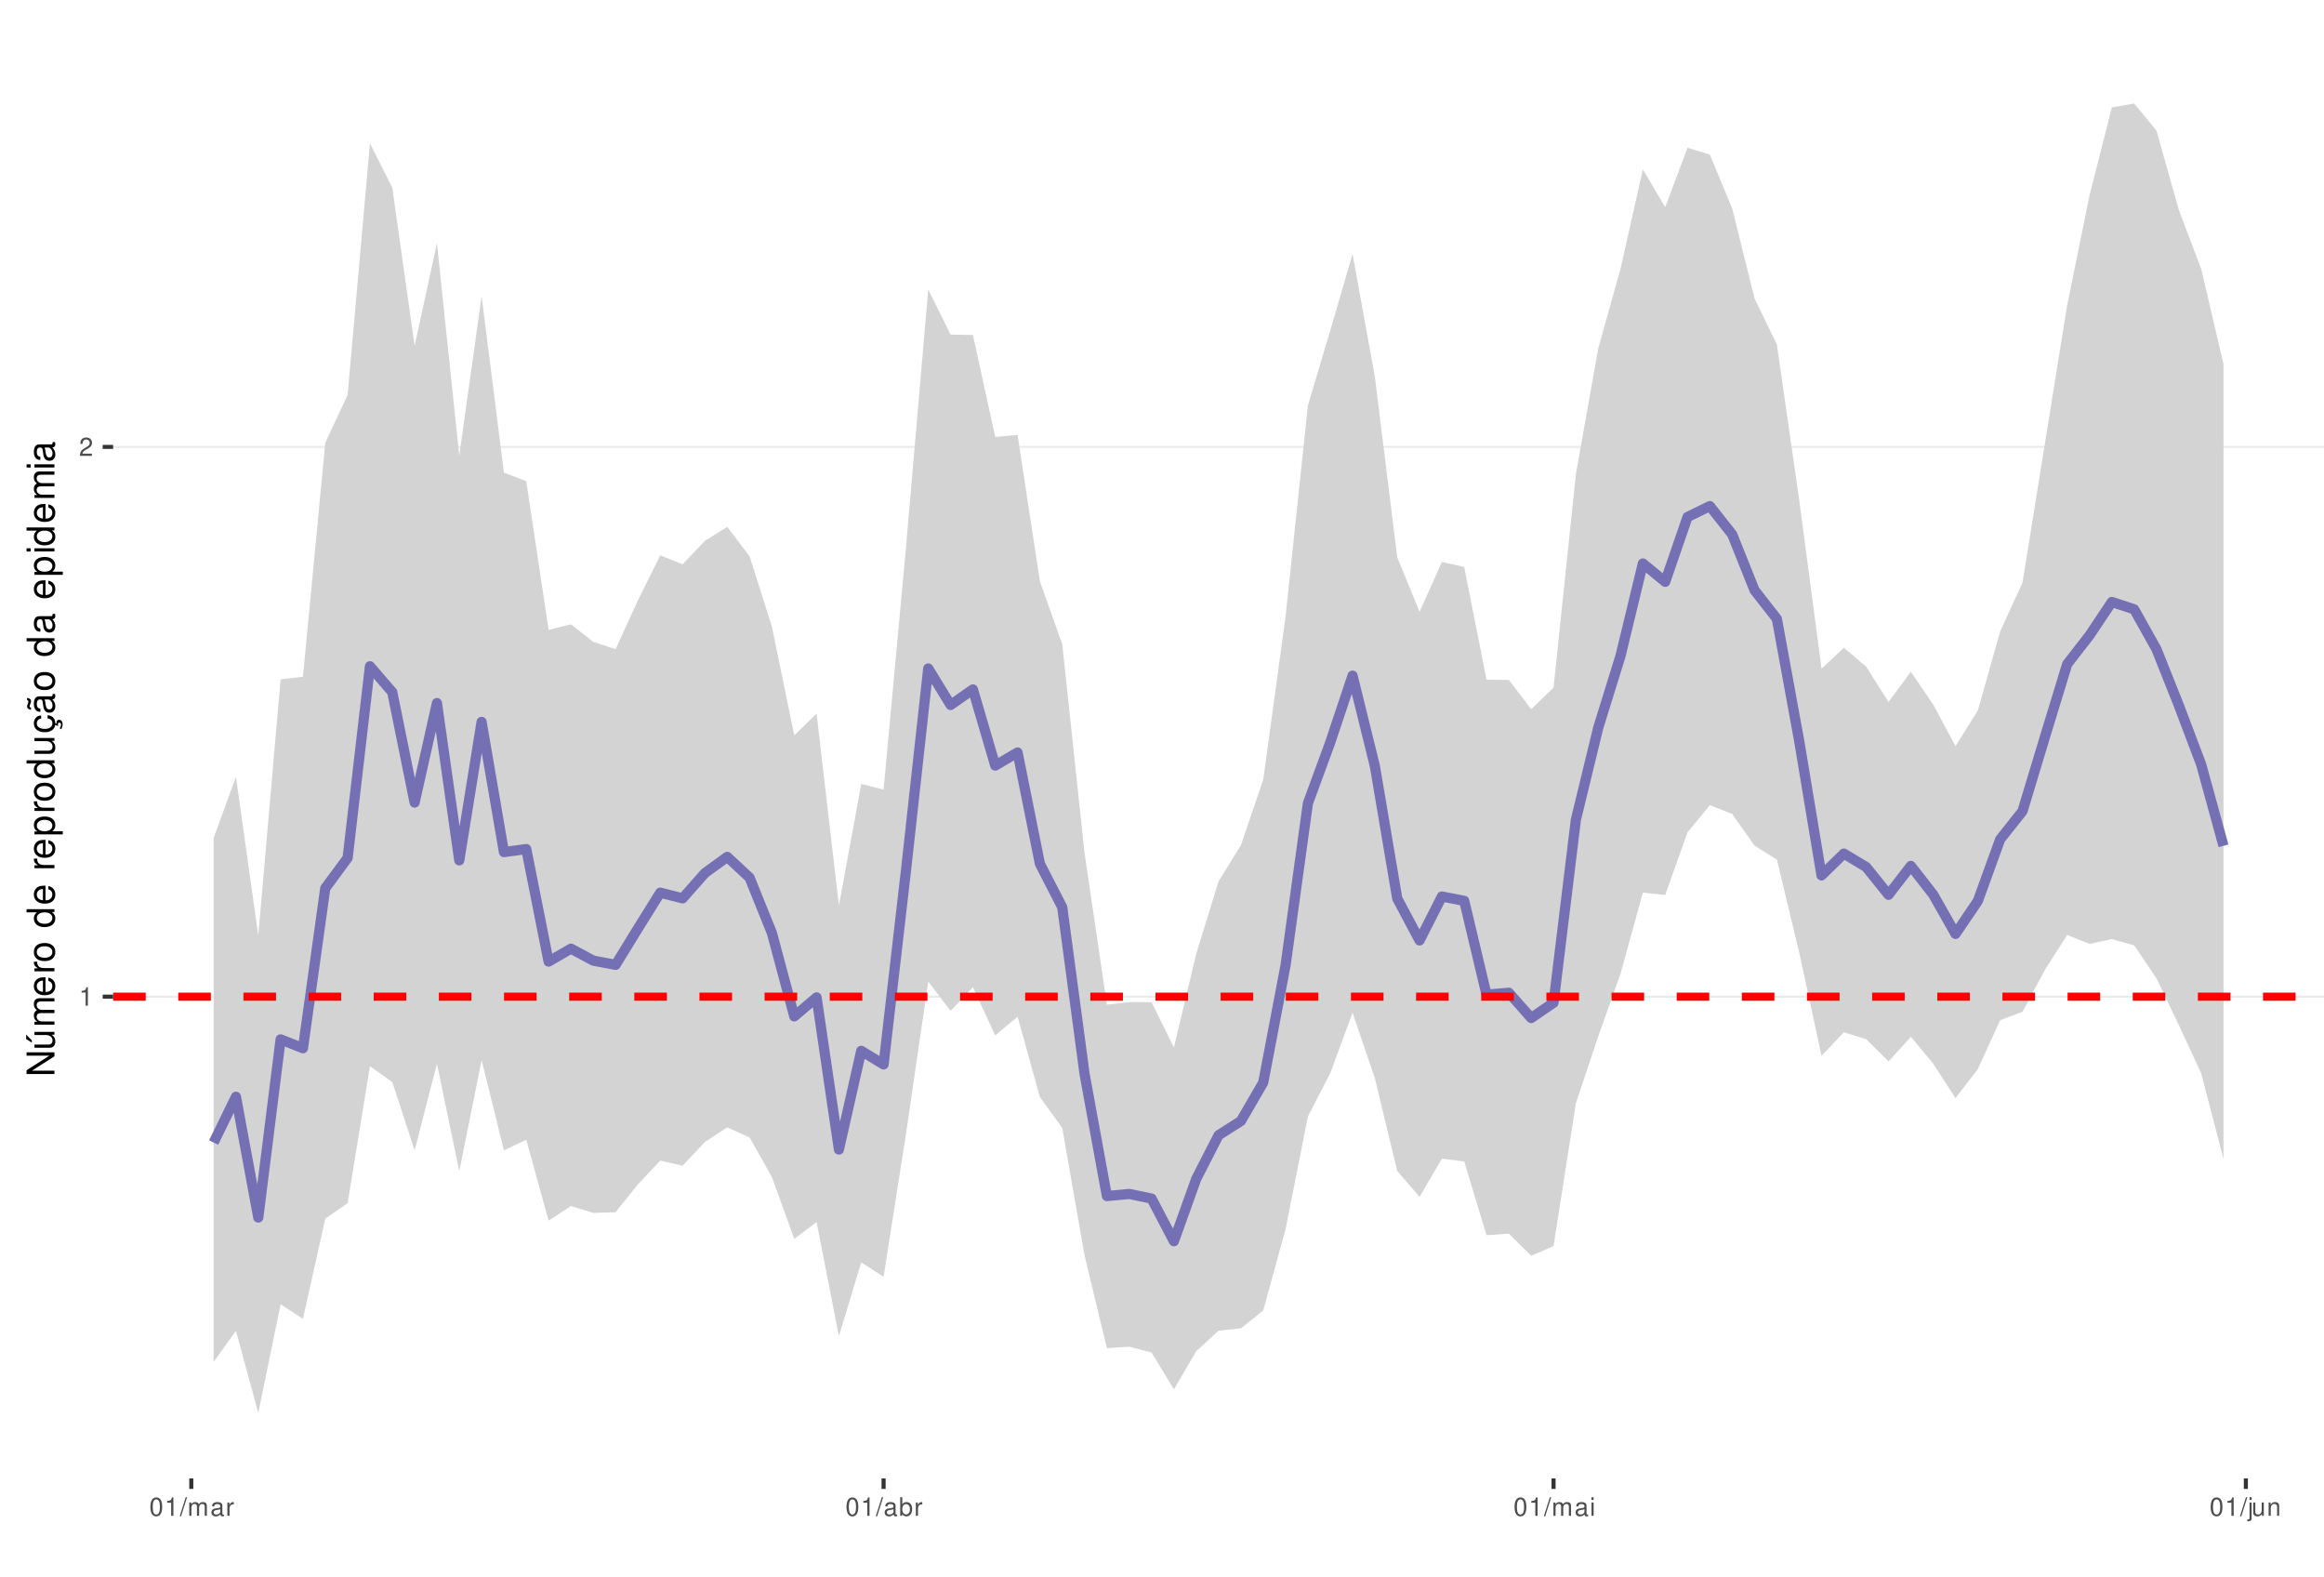
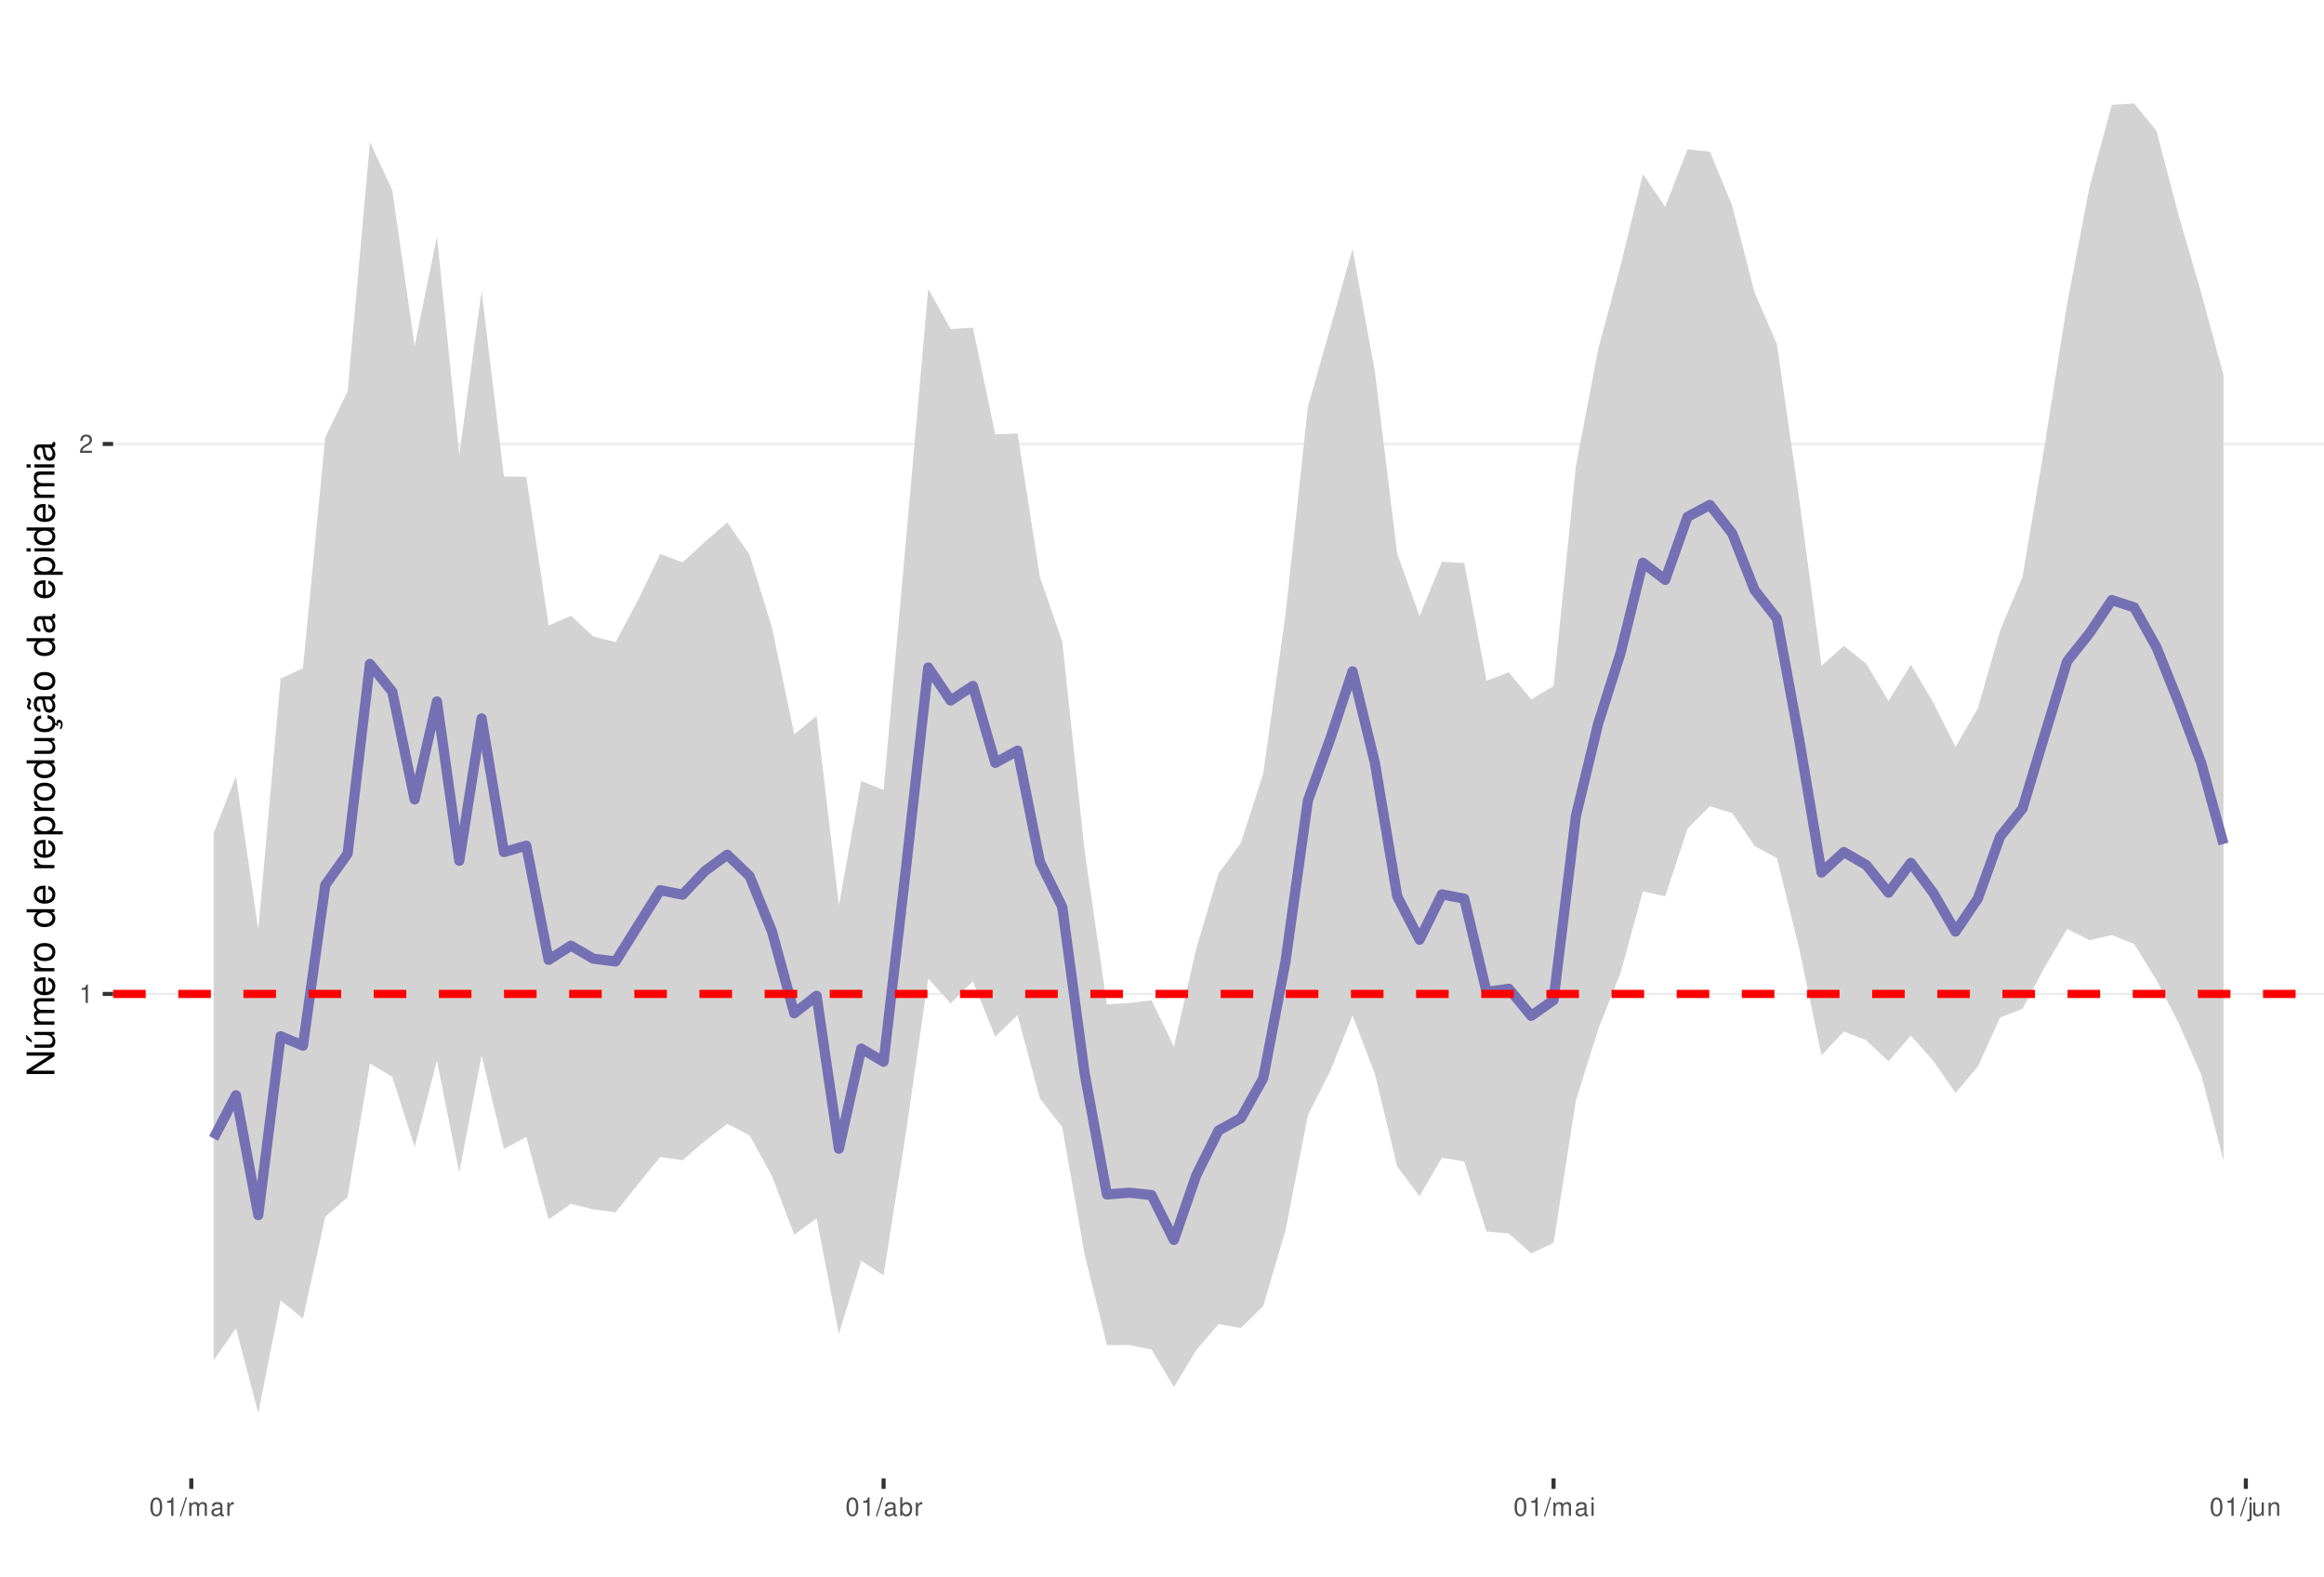
<svg xmlns="http://www.w3.org/2000/svg" xmlns:xlink="http://www.w3.org/1999/xlink" width="609pt" height="413pt" viewBox="0 0 609 413" version="1.1">
  <defs>
    <g>
      <symbol overflow="visible" id="glyph0-0">
        <path style="stroke:none;" d="" />
      </symbol>
      <symbol overflow="visible" id="glyph0-1">
        <path style="stroke:none;" d="M 1.719 -3.422 L 1.719 0 L 2.312 0 L 2.312 -4.812 L 1.922 -4.812 C 1.719 -4.078 1.578 -3.969 0.672 -3.859 L 0.672 -3.422 Z M 1.719 -3.422 " />
      </symbol>
      <symbol overflow="visible" id="glyph0-2">
        <path style="stroke:none;" d="M 3.375 -0.578 L 0.891 -0.578 C 0.938 -0.984 1.156 -1.234 1.734 -1.578 L 2.406 -1.953 C 3.062 -2.328 3.406 -2.812 3.406 -3.406 C 3.406 -3.812 3.234 -4.188 2.969 -4.438 C 2.688 -4.688 2.344 -4.812 1.891 -4.812 C 1.297 -4.812 0.844 -4.594 0.578 -4.188 C 0.422 -3.938 0.344 -3.641 0.328 -3.141 L 0.922 -3.141 C 0.938 -3.469 0.984 -3.672 1.062 -3.828 C 1.219 -4.125 1.516 -4.297 1.875 -4.297 C 2.406 -4.297 2.797 -3.906 2.797 -3.391 C 2.797 -3.016 2.578 -2.672 2.156 -2.438 L 1.547 -2.078 C 0.562 -1.516 0.281 -1.062 0.219 0 L 3.375 0 Z M 3.375 -0.578 " />
      </symbol>
      <symbol overflow="visible" id="glyph0-3">
        <path style="stroke:none;" d="M 1.828 -4.812 C 1.391 -4.812 0.984 -4.609 0.75 -4.281 C 0.438 -3.859 0.281 -3.219 0.281 -2.328 C 0.281 -0.703 0.812 0.156 1.828 0.156 C 2.828 0.156 3.375 -0.703 3.375 -2.297 C 3.375 -3.219 3.234 -3.844 2.922 -4.281 C 2.672 -4.625 2.281 -4.812 1.828 -4.812 Z M 1.828 -4.297 C 2.469 -4.297 2.781 -3.641 2.781 -2.344 C 2.781 -0.969 2.469 -0.328 1.812 -0.328 C 1.203 -0.328 0.891 -1 0.891 -2.328 C 0.891 -3.641 1.203 -4.297 1.828 -4.297 Z M 1.828 -4.297 " />
      </symbol>
      <symbol overflow="visible" id="glyph0-4">
        <path style="stroke:none;" d="M 1.531 -4.859 L -0.047 0.141 L 0.312 0.141 L 1.891 -4.859 Z M 1.531 -4.859 " />
      </symbol>
      <symbol overflow="visible" id="glyph0-5">
        <path style="stroke:none;" d="M 0.469 -3.484 L 0.469 0 L 1.031 0 L 1.031 -2.188 C 1.031 -2.703 1.391 -3.109 1.844 -3.109 C 2.25 -3.109 2.484 -2.844 2.484 -2.406 L 2.484 0 L 3.047 0 L 3.047 -2.188 C 3.047 -2.703 3.422 -3.109 3.875 -3.109 C 4.266 -3.109 4.516 -2.844 4.516 -2.406 L 4.516 0 L 5.078 0 L 5.078 -2.609 C 5.078 -3.234 4.719 -3.594 4.062 -3.594 C 3.594 -3.594 3.312 -3.453 2.984 -3.062 C 2.781 -3.422 2.5 -3.594 2.047 -3.594 C 1.578 -3.594 1.266 -3.422 0.984 -3 L 0.984 -3.484 Z M 0.469 -3.484 " />
      </symbol>
      <symbol overflow="visible" id="glyph0-6">
        <path style="stroke:none;" d="M 3.562 -0.328 C 3.5 -0.312 3.469 -0.312 3.438 -0.312 C 3.25 -0.312 3.141 -0.406 3.141 -0.578 L 3.141 -2.641 C 3.141 -3.25 2.688 -3.594 1.828 -3.594 C 1.312 -3.594 0.906 -3.438 0.672 -3.188 C 0.516 -3 0.453 -2.797 0.438 -2.453 L 0.984 -2.453 C 1.031 -2.875 1.297 -3.078 1.812 -3.078 C 2.312 -3.078 2.594 -2.891 2.594 -2.562 L 2.594 -2.406 C 2.578 -2.172 2.469 -2.078 2.016 -2.031 C 1.219 -1.922 1.109 -1.891 0.891 -1.812 C 0.484 -1.641 0.281 -1.328 0.281 -0.875 C 0.281 -0.25 0.719 0.156 1.422 0.156 C 1.859 0.156 2.219 0 2.609 -0.359 C 2.656 0 2.828 0.156 3.188 0.156 C 3.297 0.156 3.375 0.141 3.562 0.094 Z M 2.594 -1.094 C 2.594 -0.906 2.531 -0.797 2.375 -0.641 C 2.141 -0.438 1.875 -0.328 1.547 -0.328 C 1.109 -0.328 0.859 -0.547 0.859 -0.891 C 0.859 -1.266 1.094 -1.438 1.703 -1.531 C 2.297 -1.609 2.406 -1.641 2.594 -1.719 Z M 2.594 -1.094 " />
      </symbol>
      <symbol overflow="visible" id="glyph0-7">
        <path style="stroke:none;" d="M 0.453 -3.484 L 0.453 0 L 1.016 0 L 1.016 -1.812 C 1.031 -2.656 1.375 -3.016 2.141 -3 L 2.141 -3.562 C 2.047 -3.578 1.984 -3.594 1.922 -3.594 C 1.562 -3.594 1.297 -3.375 0.969 -2.859 L 0.969 -3.484 Z M 0.453 -3.484 " />
      </symbol>
      <symbol overflow="visible" id="glyph0-8">
        <path style="stroke:none;" d="M 0.359 -4.859 L 0.359 0 L 0.859 0 L 0.859 -0.453 C 1.125 -0.047 1.484 0.156 1.969 0.156 C 2.875 0.156 3.484 -0.594 3.484 -1.75 C 3.484 -2.891 2.922 -3.594 1.984 -3.594 C 1.516 -3.594 1.172 -3.406 0.906 -3.016 L 0.906 -4.859 Z M 1.891 -3.062 C 2.5 -3.062 2.906 -2.531 2.906 -1.703 C 2.906 -0.906 2.484 -0.359 1.891 -0.359 C 1.297 -0.359 0.906 -0.906 0.906 -1.719 C 0.906 -2.531 1.297 -3.062 1.891 -3.062 Z M 1.891 -3.062 " />
      </symbol>
      <symbol overflow="visible" id="glyph0-9">
        <path style="stroke:none;" d="M 1 -3.484 L 0.453 -3.484 L 0.453 0 L 1 0 Z M 1 -4.859 L 0.438 -4.859 L 0.438 -4.156 L 1 -4.156 Z M 1 -4.859 " />
      </symbol>
      <symbol overflow="visible" id="glyph0-10">
        <path style="stroke:none;" d="M 0.469 -3.484 L 0.469 0.5 C 0.469 0.859 0.359 0.969 0.016 0.969 C -0.031 0.969 -0.047 0.969 -0.125 0.953 L -0.125 1.438 C -0.047 1.438 -0.016 1.453 0.062 1.453 C 0.688 1.453 1.016 1.203 1.016 0.719 L 1.016 -3.484 Z M 1.016 -4.859 L 0.469 -4.859 L 0.469 -4.156 L 1.016 -4.156 Z M 1.016 -4.859 " />
      </symbol>
      <symbol overflow="visible" id="glyph0-11">
        <path style="stroke:none;" d="M 3.203 0 L 3.203 -3.484 L 2.656 -3.484 L 2.656 -1.516 C 2.656 -0.797 2.281 -0.328 1.703 -0.328 C 1.266 -0.328 0.984 -0.594 0.984 -1.016 L 0.984 -3.484 L 0.438 -3.484 L 0.438 -0.797 C 0.438 -0.219 0.859 0.156 1.547 0.156 C 2.062 0.156 2.391 -0.031 2.703 -0.484 L 2.703 0 Z M 3.203 0 " />
      </symbol>
      <symbol overflow="visible" id="glyph0-12">
        <path style="stroke:none;" d="M 0.469 -3.484 L 0.469 0 L 1.031 0 L 1.031 -1.922 C 1.031 -2.641 1.391 -3.109 1.969 -3.109 C 2.406 -3.109 2.688 -2.828 2.688 -2.422 L 2.688 0 L 3.234 0 L 3.234 -2.641 C 3.234 -3.219 2.812 -3.594 2.141 -3.594 C 1.625 -3.594 1.281 -3.391 0.984 -2.906 L 0.984 -3.484 Z M 0.469 -3.484 " />
      </symbol>
      <symbol overflow="visible" id="glyph1-0">
        <path style="stroke:none;" d="" />
      </symbol>
      <symbol overflow="visible" id="glyph1-1">
        <path style="stroke:none;" d="M -7.297 -6.453 L -7.297 -5.578 L -1.328 -5.578 L -7.297 -1.766 L -7.297 -0.766 L 0 -0.766 L 0 -1.641 L -5.906 -1.641 L 0 -5.406 L 0 -6.453 Z M -7.297 -6.453 " />
      </symbol>
      <symbol overflow="visible" id="glyph1-2">
        <path style="stroke:none;" d="M 0 -4.812 L -5.234 -4.812 L -5.234 -3.984 L -2.266 -3.984 C -1.203 -3.984 -0.5 -3.438 -0.5 -2.562 C -0.5 -1.906 -0.906 -1.484 -1.531 -1.484 L -5.234 -1.484 L -5.234 -0.656 L -1.203 -0.656 C -0.328 -0.656 0.234 -1.297 0.234 -2.312 C 0.234 -3.094 -0.047 -3.578 -0.734 -4.062 L 0 -4.062 Z M -7.406 -2.953 L -5.922 -2 L -5.922 -2.594 L -7.406 -4.094 Z M -7.406 -2.953 " />
      </symbol>
      <symbol overflow="visible" id="glyph1-3">
        <path style="stroke:none;" d="M -5.234 -0.703 L 0 -0.703 L 0 -1.547 L -3.297 -1.547 C -4.047 -1.547 -4.656 -2.094 -4.656 -2.766 C -4.656 -3.391 -4.281 -3.734 -3.609 -3.734 L 0 -3.734 L 0 -4.578 L -3.297 -4.578 C -4.047 -4.578 -4.656 -5.125 -4.656 -5.812 C -4.656 -6.422 -4.266 -6.781 -3.609 -6.781 L 0 -6.781 L 0 -7.625 L -3.938 -7.625 C -4.875 -7.625 -5.391 -7.078 -5.391 -6.094 C -5.391 -5.406 -5.188 -4.984 -4.594 -4.484 C -5.156 -4.188 -5.391 -3.766 -5.391 -3.078 C -5.391 -2.375 -5.125 -1.906 -4.5 -1.469 L -5.234 -1.469 Z M -5.234 -0.703 " />
      </symbol>
      <symbol overflow="visible" id="glyph1-4">
        <path style="stroke:none;" d="M -2.344 -5.125 C -3.141 -5.125 -3.625 -5.062 -4.016 -4.922 C -4.875 -4.578 -5.391 -3.781 -5.391 -2.797 C -5.391 -1.344 -4.281 -0.406 -2.547 -0.406 C -0.812 -0.406 0.234 -1.297 0.234 -2.781 C 0.234 -3.984 -0.453 -4.812 -1.594 -5.016 L -1.594 -4.188 C -0.906 -3.953 -0.547 -3.484 -0.547 -2.812 C -0.547 -2.281 -0.781 -1.828 -1.219 -1.547 C -1.516 -1.344 -1.812 -1.281 -2.344 -1.266 Z M -3.016 -1.297 C -3.984 -1.359 -4.625 -1.953 -4.625 -2.797 C -4.625 -3.641 -3.953 -4.234 -3.016 -4.234 Z M -3.016 -1.297 " />
      </symbol>
      <symbol overflow="visible" id="glyph1-5">
        <path style="stroke:none;" d="M -5.234 -0.688 L 0 -0.688 L 0 -1.531 L -2.719 -1.531 C -3.984 -1.547 -4.547 -2.062 -4.516 -3.203 L -5.359 -3.203 C -5.375 -3.062 -5.391 -2.984 -5.391 -2.891 C -5.391 -2.344 -5.062 -1.938 -4.297 -1.453 L -5.234 -1.453 Z M -5.234 -0.688 " />
      </symbol>
      <symbol overflow="visible" id="glyph1-6">
        <path style="stroke:none;" d="M -5.391 -2.719 C -5.391 -1.234 -4.344 -0.359 -2.578 -0.359 C -0.812 -0.359 0.234 -1.234 0.234 -2.734 C 0.234 -4.203 -0.812 -5.094 -2.547 -5.094 C -4.359 -5.094 -5.391 -4.234 -5.391 -2.719 Z M -4.625 -2.734 C -4.625 -3.672 -3.844 -4.234 -2.547 -4.234 C -1.312 -4.234 -0.547 -3.656 -0.547 -2.734 C -0.547 -1.797 -1.312 -1.234 -2.578 -1.234 C -3.844 -1.234 -4.625 -1.797 -4.625 -2.734 Z M -4.625 -2.734 " />
      </symbol>
      <symbol overflow="visible" id="glyph1-7">
        <path style="stroke:none;" d="" />
      </symbol>
      <symbol overflow="visible" id="glyph1-8">
        <path style="stroke:none;" d="M -7.297 -4.953 L -7.297 -4.125 L -4.578 -4.125 C -5.109 -3.766 -5.391 -3.203 -5.391 -2.516 C -5.391 -1.156 -4.297 -0.266 -2.625 -0.266 C -0.859 -0.266 0.234 -1.125 0.234 -2.547 C 0.234 -3.266 -0.047 -3.766 -0.688 -4.203 L 0 -4.203 L 0 -4.953 Z M -4.609 -2.656 C -4.609 -3.547 -3.812 -4.125 -2.562 -4.125 C -1.344 -4.125 -0.547 -3.547 -0.547 -2.656 C -0.547 -1.734 -1.359 -1.125 -2.578 -1.125 C -3.797 -1.125 -4.609 -1.734 -4.609 -2.656 Z M -4.609 -2.656 " />
      </symbol>
      <symbol overflow="visible" id="glyph1-9">
        <path style="stroke:none;" d="M 2.188 -0.547 L 2.188 -1.375 L -0.547 -1.375 C -0.016 -1.812 0.234 -2.312 0.234 -2.984 C 0.234 -4.344 -0.859 -5.234 -2.531 -5.234 C -4.297 -5.234 -5.391 -4.375 -5.391 -2.984 C -5.391 -2.266 -5.062 -1.703 -4.453 -1.312 L -5.234 -1.312 L -5.234 -0.547 Z M -4.609 -2.844 C -4.609 -3.766 -3.797 -4.359 -2.547 -4.359 C -1.359 -4.359 -0.547 -3.75 -0.547 -2.844 C -0.547 -1.953 -1.344 -1.375 -2.578 -1.375 C -3.812 -1.375 -4.609 -1.953 -4.609 -2.844 Z M -4.609 -2.844 " />
      </symbol>
      <symbol overflow="visible" id="glyph1-10">
        <path style="stroke:none;" d="M 0 -4.812 L -5.234 -4.812 L -5.234 -3.984 L -2.266 -3.984 C -1.203 -3.984 -0.5 -3.438 -0.5 -2.562 C -0.5 -1.906 -0.906 -1.484 -1.531 -1.484 L -5.234 -1.484 L -5.234 -0.656 L -1.203 -0.656 C -0.328 -0.656 0.234 -1.297 0.234 -2.312 C 0.234 -3.094 -0.047 -3.578 -0.734 -4.062 L 0 -4.062 Z M 0 -4.812 " />
      </symbol>
      <symbol overflow="visible" id="glyph1-11">
        <path style="stroke:none;" d="M 0.234 -2.641 C 0.234 -3.875 -0.547 -4.703 -1.797 -4.766 L -1.797 -3.938 C -0.953 -3.797 -0.531 -3.359 -0.531 -2.656 C -0.531 -1.734 -1.281 -1.188 -2.516 -1.188 C -3.844 -1.188 -4.625 -1.719 -4.625 -2.625 C -4.625 -3.328 -4.203 -3.766 -3.484 -3.875 L -3.484 -4.703 C -3.984 -4.672 -4.312 -4.562 -4.609 -4.359 C -5.094 -4 -5.391 -3.375 -5.391 -2.641 C -5.391 -1.219 -4.266 -0.312 -2.531 -0.312 C -1.469 -0.312 -0.625 -0.672 -0.156 -1.312 C 0.047 -1.594 0.125 -1.812 0.203 -2.25 L 0.922 -1.938 L 0.984 -2.062 C 0.938 -2.188 0.906 -2.25 0.906 -2.375 C 0.906 -2.656 1.047 -2.828 1.281 -2.828 C 1.547 -2.828 1.734 -2.594 1.734 -2.297 C 1.734 -2.031 1.672 -1.844 1.438 -1.406 L 1.406 -1.312 L 1.812 -1.094 C 2.078 -1.75 2.141 -1.953 2.141 -2.344 C 2.141 -3.109 1.781 -3.578 1.203 -3.578 C 0.781 -3.578 0.547 -3.297 0.547 -2.797 C 0.547 -2.703 0.547 -2.641 0.562 -2.516 Z M 0.234 -2.641 " />
      </symbol>
      <symbol overflow="visible" id="glyph1-12">
        <path style="stroke:none;" d="M -0.484 -5.344 C -0.469 -5.266 -0.469 -5.219 -0.469 -5.172 C -0.469 -4.875 -0.625 -4.719 -0.875 -4.719 L -3.953 -4.719 C -4.891 -4.719 -5.391 -4.047 -5.391 -2.75 C -5.391 -1.984 -5.172 -1.375 -4.781 -1.016 C -4.516 -0.766 -4.203 -0.672 -3.688 -0.656 L -3.688 -1.484 C -4.328 -1.562 -4.625 -1.938 -4.625 -2.719 C -4.625 -3.484 -4.344 -3.891 -3.844 -3.891 L -3.625 -3.891 C -3.266 -3.875 -3.125 -3.703 -3.047 -3.016 C -2.891 -1.844 -2.844 -1.656 -2.719 -1.344 C -2.453 -0.734 -2 -0.422 -1.312 -0.422 C -0.375 -0.422 0.234 -1.078 0.234 -2.141 C 0.234 -2.797 0 -3.328 -0.547 -3.922 C 0 -3.984 0.234 -4.234 0.234 -4.781 C 0.234 -4.953 0.203 -5.062 0.141 -5.344 Z M -1.656 -3.891 C -1.375 -3.891 -1.203 -3.812 -0.969 -3.562 C -0.656 -3.219 -0.5 -2.812 -0.5 -2.312 C -0.5 -1.672 -0.812 -1.297 -1.344 -1.297 C -1.891 -1.297 -2.172 -1.656 -2.297 -2.547 C -2.422 -3.438 -2.453 -3.609 -2.594 -3.891 Z M -7.172 -3.75 C -6.922 -3.672 -6.812 -3.547 -6.812 -3.375 C -6.812 -3.25 -6.875 -2.984 -6.984 -2.734 C -7.156 -2.312 -7.172 -2.25 -7.172 -2.047 C -7.172 -1.594 -6.797 -1.297 -6.141 -1.188 L -6.141 -1.766 C -6.375 -1.812 -6.5 -1.938 -6.5 -2.094 C -6.5 -2.203 -6.469 -2.344 -6.375 -2.578 C -6.156 -3.156 -6.125 -3.234 -6.125 -3.438 C -6.125 -3.922 -6.484 -4.219 -7.172 -4.312 Z M -7.172 -3.75 " />
      </symbol>
      <symbol overflow="visible" id="glyph1-13">
        <path style="stroke:none;" d="M -0.484 -5.344 C -0.469 -5.266 -0.469 -5.219 -0.469 -5.172 C -0.469 -4.875 -0.625 -4.719 -0.875 -4.719 L -3.953 -4.719 C -4.891 -4.719 -5.391 -4.047 -5.391 -2.75 C -5.391 -1.984 -5.172 -1.375 -4.781 -1.016 C -4.516 -0.766 -4.203 -0.672 -3.688 -0.656 L -3.688 -1.484 C -4.328 -1.562 -4.625 -1.938 -4.625 -2.719 C -4.625 -3.484 -4.344 -3.891 -3.844 -3.891 L -3.625 -3.891 C -3.266 -3.875 -3.125 -3.703 -3.047 -3.016 C -2.891 -1.844 -2.844 -1.656 -2.719 -1.344 C -2.453 -0.734 -2 -0.422 -1.312 -0.422 C -0.375 -0.422 0.234 -1.078 0.234 -2.141 C 0.234 -2.797 0 -3.328 -0.547 -3.922 C 0 -3.984 0.234 -4.234 0.234 -4.781 C 0.234 -4.953 0.203 -5.062 0.141 -5.344 Z M -1.656 -3.891 C -1.375 -3.891 -1.203 -3.812 -0.969 -3.562 C -0.656 -3.219 -0.5 -2.812 -0.5 -2.312 C -0.5 -1.672 -0.812 -1.297 -1.344 -1.297 C -1.891 -1.297 -2.172 -1.656 -2.297 -2.547 C -2.422 -3.438 -2.453 -3.609 -2.594 -3.891 Z M -1.656 -3.891 " />
      </symbol>
      <symbol overflow="visible" id="glyph1-14">
        <path style="stroke:none;" d="M -5.234 -1.5 L -5.234 -0.672 L 0 -0.672 L 0 -1.5 Z M -7.297 -1.5 L -7.297 -0.656 L -6.234 -0.656 L -6.234 -1.5 Z M -7.297 -1.5 " />
      </symbol>
    </g>
    <clipPath id="clip1">
      <path d="M 29.645 9.961 L 609 9.961 L 609 387.328 L 29.645 387.328 Z M 29.645 9.961 " />
    </clipPath>
    <clipPath id="clip2">
-       <path d="M 29.645 260 L 609 260 L 609 262 L 29.645 262 Z M 29.645 260 " />
+       <path d="M 29.645 260 L 609 260 L 609 261 L 29.645 261 Z M 29.645 260 " />
    </clipPath>
    <clipPath id="clip3">
-       <path d="M 29.645 116 L 609 116 L 609 118 L 29.645 118 Z M 29.645 116 " />
+       <path d="M 29.645 116 L 609 116 L 609 117 L 29.645 117 Z M 29.645 116 " />
    </clipPath>
    <clipPath id="clip4">
-       <path d="M 29.645 260 L 609 260 L 609 263 L 29.645 263 Z M 29.645 260 " />
+       <path d="M 29.645 259 L 609 259 L 609 262 L 29.645 262 Z M 29.645 259 " />
    </clipPath>
  </defs>
  <g id="surface53">
    <rect x="0" y="0" width="609" height="413" style="fill:rgb(100%,100%,100%);fill-opacity:1;stroke:none;" />
    <rect x="0" y="0" width="609" height="413" style="fill:rgb(100%,100%,100%);fill-opacity:1;stroke:none;" />
    <path style="fill:none;stroke-width:1.067;stroke-linecap:round;stroke-linejoin:round;stroke:rgb(100%,100%,100%);stroke-opacity:1;stroke-miterlimit:10;" d="M 0 413 L 609 413 L 609 0 L 0 0 Z M 0 413 " />
    <g clip-path="url(#clip1)" clip-rule="nonzero">
      <path style=" stroke:none;fill-rule:nonzero;fill:rgb(100%,100%,100%);fill-opacity:1;" d="M 29.645 387.328 L 609 387.328 L 609 9.961 L 29.645 9.961 Z M 29.645 387.328 " />
    </g>
    <g clip-path="url(#clip2)" clip-rule="nonzero">
-       <path style="fill:none;stroke-width:0.533;stroke-linecap:butt;stroke-linejoin:round;stroke:rgb(92.157%,92.157%,92.157%);stroke-opacity:1;stroke-miterlimit:10;" d="M 29.645 261.113 L 609 261.113 " />
+       <path style="fill:none;stroke-width:0.533;stroke-linecap:butt;stroke-linejoin:round;stroke:rgb(92.157%,92.157%,92.157%);stroke-opacity:1;stroke-miterlimit:10;" d="M 29.645 260.395 L 609 260.395 " />
    </g>
    <g clip-path="url(#clip3)" clip-rule="nonzero">
-       <path style="fill:none;stroke-width:0.533;stroke-linecap:butt;stroke-linejoin:round;stroke:rgb(92.157%,92.157%,92.157%);stroke-opacity:1;stroke-miterlimit:10;" d="M 29.645 117.082 L 609 117.082 " />
+       <path style="fill:none;stroke-width:0.533;stroke-linecap:butt;stroke-linejoin:round;stroke:rgb(92.157%,92.157%,92.157%);stroke-opacity:1;stroke-miterlimit:10;" d="M 29.645 116.309 L 609 116.309 " />
    </g>
-     <path style=" stroke:none;fill-rule:nonzero;fill:rgb(82.745%,82.745%,82.745%);fill-opacity:1;" d="M 55.98 219.562 L 61.832 203.492 L 67.684 245.098 L 73.535 177.961 L 79.387 177.293 L 85.238 116.012 L 91.094 103.441 L 96.945 37.578 L 102.797 49.156 L 108.648 90.594 L 114.5 63.723 L 120.352 119.383 L 126.203 77.605 L 132.055 123.812 L 137.91 126.078 L 143.762 165.02 L 149.613 163.551 L 155.465 168.145 L 161.316 170.07 L 167.168 157.258 L 173.02 145.488 L 178.871 147.848 L 184.727 141.688 L 190.578 138.027 L 196.43 145.734 L 202.281 164.184 L 208.133 192.648 L 213.984 186.953 L 219.836 237.254 L 225.688 205.367 L 231.543 206.863 L 237.395 143.629 L 243.246 75.84 L 249.098 87.652 L 254.949 87.758 L 260.801 114.48 L 266.652 113.926 L 272.508 152.344 L 278.359 168.758 L 284.211 223.512 L 290.062 263.203 L 295.914 262.516 L 301.766 262.555 L 307.617 274.406 L 313.469 249.848 L 319.324 230.887 L 325.176 221.434 L 331.027 204.262 L 336.879 161.551 L 342.73 106.242 L 348.582 86.625 L 354.434 66.547 L 360.285 98.734 L 366.141 145.98 L 371.992 160.297 L 377.844 147.219 L 383.695 148.531 L 389.547 178.074 L 395.398 178.141 L 401.25 185.781 L 407.105 180.137 L 412.957 124.242 L 418.809 91.309 L 424.66 70.395 L 430.512 44.371 L 436.363 54.281 L 442.215 38.715 L 448.066 40.496 L 453.922 54.633 L 459.773 78.184 L 465.625 90.246 L 471.477 130.969 L 477.328 175.18 L 483.18 169.707 L 489.031 174.664 L 494.883 183.898 L 500.738 175.988 L 506.59 184.586 L 512.441 195.457 L 518.293 186.137 L 524.145 165.41 L 529.996 152.621 L 535.848 116.258 L 541.703 79.945 L 547.555 51.195 L 553.406 28.152 L 559.258 27.117 L 565.109 34.234 L 570.961 55.016 L 576.812 70.426 L 582.664 95.383 L 582.664 303.613 L 576.812 281.199 L 570.961 268.559 L 565.109 256.32 L 559.258 247.672 L 553.406 246.035 L 547.555 247.285 L 541.703 244.957 L 535.848 254.109 L 529.996 265.074 L 524.145 267.258 L 518.293 280.086 L 512.441 287.699 L 506.59 278.66 L 500.738 271.633 L 494.883 278.086 L 489.031 272.258 L 483.18 270.445 L 477.328 276.59 L 471.477 249.535 L 465.625 225.188 L 459.773 221.547 L 453.922 213.258 L 448.066 210.926 L 442.215 218.043 L 436.363 234.465 L 430.512 233.852 L 424.66 255.082 L 418.809 271.543 L 412.957 289.035 L 407.105 326.449 L 401.25 328.992 L 395.398 323.199 L 389.547 323.602 L 383.695 304.285 L 377.844 303.551 L 371.992 313.551 L 366.141 306.773 L 360.285 282.492 L 354.434 265.328 L 348.582 281.176 L 342.73 292.508 L 336.879 322.023 L 331.027 343.316 L 325.176 348.004 L 319.324 348.617 L 313.469 354 L 307.617 363.98 L 301.766 354.336 L 295.914 352.809 L 290.062 353.199 L 284.211 328.93 L 278.359 295.48 L 272.508 287.426 L 266.652 266.34 L 260.801 271.258 L 254.949 258.633 L 249.098 264.836 L 243.246 257.16 L 237.395 297.195 L 231.543 334.488 L 225.688 330.719 L 219.836 350.047 L 213.984 320.156 L 208.133 324.562 L 202.281 308.367 L 196.43 297.988 L 190.578 295.355 L 184.727 299.18 L 178.871 305.402 L 173.02 304.051 L 167.168 310.27 L 161.316 317.59 L 155.465 317.754 L 149.613 315.98 L 143.762 319.801 L 137.91 298.586 L 132.055 301.375 L 126.203 277.738 L 120.352 306.816 L 114.5 278.691 L 108.648 301.383 L 102.797 283.473 L 96.945 279.32 L 91.094 315.203 L 85.238 319.277 L 79.387 345.512 L 73.535 341.695 L 67.684 370.176 L 61.832 348.652 L 55.98 356.809 Z M 55.98 219.562 " />
-     <path style="fill:none;stroke-width:2.667;stroke-linecap:butt;stroke-linejoin:round;stroke:rgb(45.882%,43.922%,70.196%);stroke-opacity:1;stroke-miterlimit:10;" d="M 55.98 299.324 L 61.832 287.336 L 67.684 318.977 L 73.535 272.301 L 79.387 274.617 L 85.238 232.691 L 91.094 224.762 L 96.945 174.543 L 102.797 181.34 L 108.648 210.258 L 114.5 184.191 L 120.352 225.406 L 126.203 189.121 L 132.055 223.23 L 137.91 222.438 L 143.762 251.918 L 149.613 248.527 L 155.465 251.668 L 161.316 252.773 L 167.168 243.246 L 173.02 233.859 L 178.871 235.352 L 184.727 228.727 L 190.578 224.488 L 196.43 229.934 L 202.281 244.438 L 208.133 266.273 L 213.984 261.305 L 219.836 301.152 L 225.688 275.301 L 231.543 278.867 L 237.395 228.199 L 243.246 175.125 L 249.098 184.691 L 254.949 180.621 L 260.801 200.566 L 266.652 197.133 L 272.508 226.297 L 278.359 237.676 L 284.211 281.375 L 290.062 313.348 L 295.914 312.793 L 301.766 314.004 L 307.617 325.18 L 313.469 308.844 L 319.324 297.41 L 325.176 293.684 L 331.027 283.605 L 336.879 252.895 L 342.73 210.473 L 348.582 194.508 L 354.434 177.004 L 360.285 200.73 L 366.141 235.379 L 371.992 246.379 L 377.844 234.871 L 383.695 236.004 L 389.547 260.586 L 395.398 260.082 L 401.25 266.707 L 407.105 262.691 L 412.957 214.762 L 418.809 190.668 L 424.66 171.812 L 430.512 147.621 L 436.363 152.426 L 442.215 135.445 L 448.066 132.586 L 453.922 140.008 L 459.773 154.629 L 465.625 162.125 L 471.477 194.121 L 477.328 229.348 L 483.18 223.621 L 489.031 227.141 L 494.883 234.426 L 500.738 226.848 L 506.59 234.355 L 512.441 244.672 L 518.293 236.039 L 524.145 219.887 L 529.996 212.52 L 535.848 193.141 L 541.703 173.98 L 547.555 166.461 L 553.406 157.703 L 559.258 159.633 L 565.109 170.098 L 570.961 184.805 L 576.812 200.273 L 582.664 221.594 " />
+     <path style=" stroke:none;fill-rule:nonzero;fill:rgb(82.745%,82.745%,82.745%);fill-opacity:1;" d="M 55.98 218.285 L 61.832 203.336 L 67.684 243.574 L 73.535 177.754 L 79.387 175.098 L 85.238 114.516 L 91.094 102.555 L 96.945 37.242 L 102.797 49.797 L 108.648 90.629 L 114.5 61.965 L 120.352 119.145 L 126.203 76.305 L 132.055 124.832 L 137.91 124.906 L 143.762 163.836 L 149.613 161.348 L 155.465 166.734 L 161.316 168.223 L 167.168 157.246 L 173.02 145.121 L 178.871 147.332 L 184.727 141.949 L 190.578 136.852 L 196.43 145.34 L 202.281 164.395 L 208.133 192.371 L 213.984 187.57 L 219.836 237.188 L 225.688 204.598 L 231.543 206.949 L 237.395 141.668 L 243.246 75.68 L 249.098 86.211 L 254.949 85.848 L 260.801 113.797 L 266.652 113.539 L 272.508 151.23 L 278.359 168.043 L 284.211 222.809 L 290.062 263.133 L 295.914 262.766 L 301.766 262.059 L 307.617 274.203 L 313.469 248.551 L 319.324 228.816 L 325.176 220.82 L 331.027 202.676 L 336.879 160.816 L 342.73 106.625 L 348.582 85.988 L 354.434 65.191 L 360.285 97.375 L 366.141 145.086 L 371.992 161.375 L 377.844 147.176 L 383.695 147.504 L 389.547 178.34 L 395.398 176.145 L 401.25 183.227 L 407.105 179.734 L 412.957 122.176 L 418.809 91.43 L 424.66 69.605 L 430.512 45.629 L 436.363 54.168 L 442.215 39.121 L 448.066 39.742 L 453.922 53.914 L 459.773 76.598 L 465.625 90.141 L 471.477 130.723 L 477.328 174.422 L 483.18 169.215 L 489.031 173.84 L 494.883 183.648 L 500.738 174.156 L 506.59 184 L 512.441 195.664 L 518.293 185.574 L 524.145 165.152 L 529.996 151.133 L 535.848 116.383 L 541.703 79.434 L 547.555 49.004 L 553.406 27.469 L 559.258 27.117 L 565.109 34.293 L 570.961 56.613 L 576.812 76.672 L 582.664 98.266 L 582.664 304.055 L 576.812 281.543 L 570.961 268.168 L 565.109 256.789 L 559.258 247.305 L 553.406 244.969 L 547.555 246.309 L 541.703 243.367 L 535.848 253.312 L 529.996 264.262 L 524.145 266.547 L 518.293 279.414 L 512.441 286.34 L 506.59 277.926 L 500.738 271.301 L 494.883 278.035 L 489.031 272.531 L 483.18 270.234 L 477.328 276.496 L 471.477 248.477 L 465.625 224.793 L 459.773 221.605 L 453.922 213.004 L 448.066 211.238 L 442.215 217.078 L 436.363 234.809 L 430.512 233.512 L 424.66 254.902 L 418.809 269.637 L 412.957 288.34 L 407.105 325.637 L 401.25 328.348 L 395.398 323.168 L 389.547 322.645 L 383.695 304.289 L 377.844 303.32 L 371.992 313.363 L 366.141 305.613 L 360.285 281.344 L 354.434 266.027 L 348.582 280.605 L 342.73 292.145 L 336.879 322.285 L 331.027 342.172 L 325.176 347.906 L 319.324 346.891 L 313.469 353.711 L 307.617 363.387 L 301.766 353.566 L 295.914 352.367 L 290.062 352.414 L 284.211 328.555 L 278.359 295.289 L 272.508 287.797 L 266.652 265.953 L 260.801 271.637 L 254.949 257.066 L 249.098 262.895 L 243.246 256.336 L 237.395 296.738 L 231.543 334.121 L 225.688 330.301 L 219.836 349.441 L 213.984 319.184 L 208.133 323.457 L 202.281 308.098 L 196.43 297.438 L 190.578 294.418 L 184.727 298.895 L 178.871 303.953 L 173.02 303.105 L 167.168 310.277 L 161.316 317.586 L 155.465 316.832 L 149.613 315.387 L 143.762 319.473 L 137.91 297.852 L 132.055 300.988 L 126.203 276.504 L 120.352 307.184 L 114.5 277.902 L 108.648 300.477 L 102.797 282.113 L 96.945 278.621 L 91.094 313.594 L 85.238 318.766 L 79.387 345.43 L 73.535 340.684 L 67.684 370.176 L 61.832 347.969 L 55.98 356.383 Z M 55.98 218.285 " />
+     <path style="fill:none;stroke-width:2.667;stroke-linecap:butt;stroke-linejoin:round;stroke:rgb(45.882%,43.922%,70.196%);stroke-opacity:1;stroke-miterlimit:10;" d="M 55.98 298.238 L 61.832 286.93 L 67.684 318.34 L 73.535 271.465 L 79.387 273.949 L 85.238 231.859 L 91.094 223.656 L 96.945 173.934 L 102.797 181.207 L 108.648 209.441 L 114.5 183.77 L 120.352 225.5 L 126.203 188.207 L 132.055 223.23 L 137.91 221.555 L 143.762 251.477 L 149.613 247.742 L 155.465 251.156 L 161.316 251.883 L 167.168 242.516 L 173.02 233.211 L 178.871 234.395 L 184.727 228.207 L 190.578 223.91 L 196.43 229.523 L 202.281 243.973 L 208.133 265.465 L 213.984 260.867 L 219.836 300.945 L 225.688 274.715 L 231.543 278.148 L 237.395 227.641 L 243.246 174.859 L 249.098 183.516 L 254.949 179.703 L 260.801 199.852 L 266.652 196.633 L 272.508 225.797 L 278.359 237.578 L 284.211 281.133 L 290.062 312.922 L 295.914 312.465 L 301.766 313.094 L 307.617 324.844 L 313.469 307.922 L 319.324 296.164 L 325.176 292.945 L 331.027 282.48 L 336.879 251.809 L 342.73 209.73 L 348.582 193.582 L 354.434 175.875 L 360.285 199.859 L 366.141 234.84 L 371.992 246.18 L 377.844 234.305 L 383.695 235.438 L 389.547 259.867 L 395.398 259.043 L 401.25 266.133 L 407.105 262.008 L 412.957 213.797 L 418.809 189.551 L 424.66 171.086 L 430.512 147.426 L 436.363 151.902 L 442.215 135.395 L 448.066 132.266 L 453.922 139.746 L 459.773 154.574 L 465.625 162.023 L 471.477 193.77 L 477.328 228.594 L 483.18 223.223 L 489.031 226.598 L 494.883 233.859 L 500.738 226.047 L 506.59 233.898 L 512.441 244.062 L 518.293 235.41 L 524.145 219.145 L 529.996 211.836 L 535.848 192.41 L 541.703 173.215 L 547.555 165.875 L 553.406 157.207 L 559.258 159.129 L 565.109 169.594 L 570.961 184.148 L 576.812 199.875 L 582.664 221.102 " />
    <g clip-path="url(#clip4)" clip-rule="nonzero">
-       <path style="fill:none;stroke-width:2.134;stroke-linecap:butt;stroke-linejoin:round;stroke:rgb(100%,0%,0%);stroke-opacity:1;stroke-dasharray:8.536,8.536;stroke-miterlimit:10;" d="M 29.645 261.113 L 609 261.113 " />
+       <path style="fill:none;stroke-width:2.134;stroke-linecap:butt;stroke-linejoin:round;stroke:rgb(100%,0%,0%);stroke-opacity:1;stroke-dasharray:8.536,8.536;stroke-miterlimit:10;" d="M 29.645 260.395 L 609 260.395 " />
    </g>
    <g style="fill:rgb(30.196%,30.196%,30.196%);fill-opacity:1;">
-       <use xlink:href="#glyph0-1" x="20.715" y="263.461" />
+       <use xlink:href="#glyph0-1" x="20.715" y="262.742" />
    </g>
    <g style="fill:rgb(30.196%,30.196%,30.196%);fill-opacity:1;">
-       <use xlink:href="#glyph0-2" x="20.715" y="119.43" />
+       <use xlink:href="#glyph0-2" x="20.715" y="118.656" />
    </g>
-     <path style="fill:none;stroke-width:1.067;stroke-linecap:butt;stroke-linejoin:round;stroke:rgb(20%,20%,20%);stroke-opacity:1;stroke-miterlimit:10;" d="M 26.906 261.113 L 29.645 261.113 " />
-     <path style="fill:none;stroke-width:1.067;stroke-linecap:butt;stroke-linejoin:round;stroke:rgb(20%,20%,20%);stroke-opacity:1;stroke-miterlimit:10;" d="M 26.906 117.082 L 29.645 117.082 " />
+     <path style="fill:none;stroke-width:1.067;stroke-linecap:butt;stroke-linejoin:round;stroke:rgb(20%,20%,20%);stroke-opacity:1;stroke-miterlimit:10;" d="M 26.906 260.395 L 29.645 260.395 " />
+     <path style="fill:none;stroke-width:1.067;stroke-linecap:butt;stroke-linejoin:round;stroke:rgb(20%,20%,20%);stroke-opacity:1;stroke-miterlimit:10;" d="M 26.906 116.309 L 29.645 116.309 " />
    <path style="fill:none;stroke-width:1.067;stroke-linecap:butt;stroke-linejoin:round;stroke:rgb(20%,20%,20%);stroke-opacity:1;stroke-miterlimit:10;" d="M 50.129 390.07 L 50.129 387.328 " />
    <path style="fill:none;stroke-width:1.067;stroke-linecap:butt;stroke-linejoin:round;stroke:rgb(20%,20%,20%);stroke-opacity:1;stroke-miterlimit:10;" d="M 231.543 390.07 L 231.543 387.328 " />
    <path style="fill:none;stroke-width:1.067;stroke-linecap:butt;stroke-linejoin:round;stroke:rgb(20%,20%,20%);stroke-opacity:1;stroke-miterlimit:10;" d="M 407.105 390.07 L 407.105 387.328 " />
    <path style="fill:none;stroke-width:1.067;stroke-linecap:butt;stroke-linejoin:round;stroke:rgb(20%,20%,20%);stroke-opacity:1;stroke-miterlimit:10;" d="M 588.52 390.07 L 588.52 387.328 " />
    <g style="fill:rgb(30.196%,30.196%,30.196%);fill-opacity:1;">
      <use xlink:href="#glyph0-3" x="39.129" y="397.109" />
      <use xlink:href="#glyph0-1" x="43.129" y="397.109" />
      <use xlink:href="#glyph0-4" x="47.129" y="397.109" />
      <use xlink:href="#glyph0-5" x="49.129" y="397.109" />
      <use xlink:href="#glyph0-6" x="55.129" y="397.109" />
      <use xlink:href="#glyph0-7" x="59.129" y="397.109" />
    </g>
    <g style="fill:rgb(30.196%,30.196%,30.196%);fill-opacity:1;">
      <use xlink:href="#glyph0-3" x="221.543" y="397.109" />
      <use xlink:href="#glyph0-1" x="225.543" y="397.109" />
      <use xlink:href="#glyph0-4" x="229.543" y="397.109" />
      <use xlink:href="#glyph0-6" x="231.543" y="397.109" />
      <use xlink:href="#glyph0-8" x="235.543" y="397.109" />
      <use xlink:href="#glyph0-7" x="239.543" y="397.109" />
    </g>
    <g style="fill:rgb(30.196%,30.196%,30.196%);fill-opacity:1;">
      <use xlink:href="#glyph0-3" x="396.605" y="397.109" />
      <use xlink:href="#glyph0-1" x="400.605" y="397.109" />
      <use xlink:href="#glyph0-4" x="404.605" y="397.109" />
      <use xlink:href="#glyph0-5" x="406.605" y="397.109" />
      <use xlink:href="#glyph0-6" x="412.605" y="397.109" />
      <use xlink:href="#glyph0-9" x="416.605" y="397.109" />
    </g>
    <g style="fill:rgb(30.196%,30.196%,30.196%);fill-opacity:1;">
      <use xlink:href="#glyph0-3" x="579.02" y="397.109" />
      <use xlink:href="#glyph0-1" x="583.02" y="397.109" />
      <use xlink:href="#glyph0-4" x="587.02" y="397.109" />
      <use xlink:href="#glyph0-10" x="589.02" y="397.109" />
      <use xlink:href="#glyph0-11" x="590.02" y="397.109" />
      <use xlink:href="#glyph0-12" x="594.02" y="397.109" />
    </g>
    <g style="fill:rgb(0%,0%,0%);fill-opacity:1;">
      <use xlink:href="#glyph1-1" x="14.263" y="282.145" />
      <use xlink:href="#glyph1-2" x="14.263" y="275.145" />
      <use xlink:href="#glyph1-3" x="14.263" y="269.145" />
      <use xlink:href="#glyph1-4" x="14.263" y="261.145" />
      <use xlink:href="#glyph1-5" x="14.263" y="255.145" />
      <use xlink:href="#glyph1-6" x="14.263" y="252.145" />
      <use xlink:href="#glyph1-7" x="14.263" y="246.145" />
      <use xlink:href="#glyph1-8" x="14.263" y="243.145" />
      <use xlink:href="#glyph1-4" x="14.263" y="237.145" />
      <use xlink:href="#glyph1-7" x="14.263" y="231.145" />
      <use xlink:href="#glyph1-5" x="14.263" y="228.145" />
      <use xlink:href="#glyph1-4" x="14.263" y="225.145" />
      <use xlink:href="#glyph1-9" x="14.263" y="219.145" />
      <use xlink:href="#glyph1-5" x="14.263" y="213.145" />
      <use xlink:href="#glyph1-6" x="14.263" y="210.145" />
      <use xlink:href="#glyph1-8" x="14.263" y="204.145" />
      <use xlink:href="#glyph1-10" x="14.263" y="198.145" />
      <use xlink:href="#glyph1-11" x="14.263" y="192.145" />
      <use xlink:href="#glyph1-12" x="14.263" y="187.145" />
      <use xlink:href="#glyph1-6" x="14.263" y="181.145" />
      <use xlink:href="#glyph1-7" x="14.263" y="175.145" />
      <use xlink:href="#glyph1-8" x="14.263" y="172.145" />
      <use xlink:href="#glyph1-13" x="14.263" y="166.145" />
      <use xlink:href="#glyph1-7" x="14.263" y="160.145" />
      <use xlink:href="#glyph1-4" x="14.263" y="157.145" />
      <use xlink:href="#glyph1-9" x="14.263" y="151.145" />
      <use xlink:href="#glyph1-14" x="14.263" y="145.145" />
      <use xlink:href="#glyph1-8" x="14.263" y="143.145" />
      <use xlink:href="#glyph1-4" x="14.263" y="137.145" />
      <use xlink:href="#glyph1-3" x="14.263" y="131.145" />
      <use xlink:href="#glyph1-14" x="14.263" y="123.145" />
      <use xlink:href="#glyph1-13" x="14.263" y="121.145" />
    </g>
  </g>
</svg>
